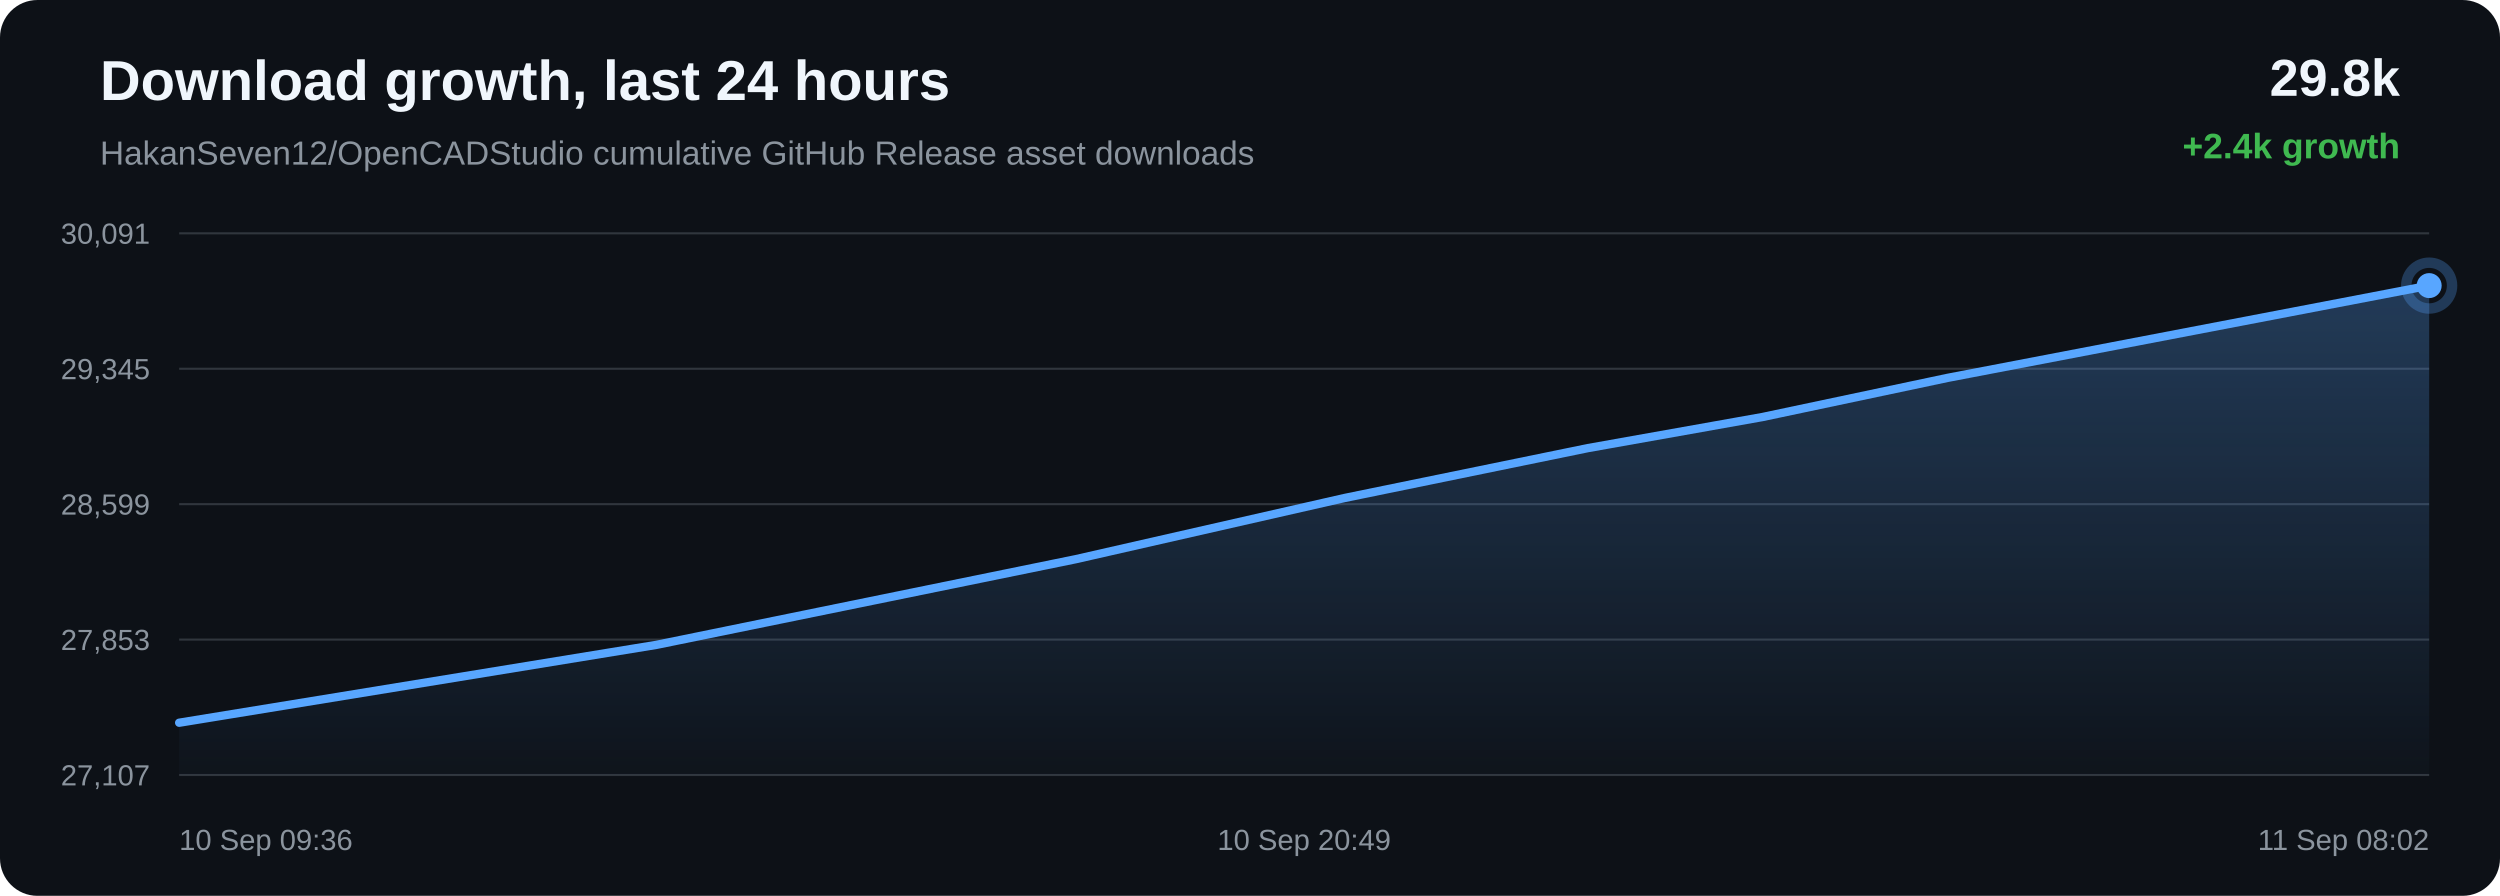
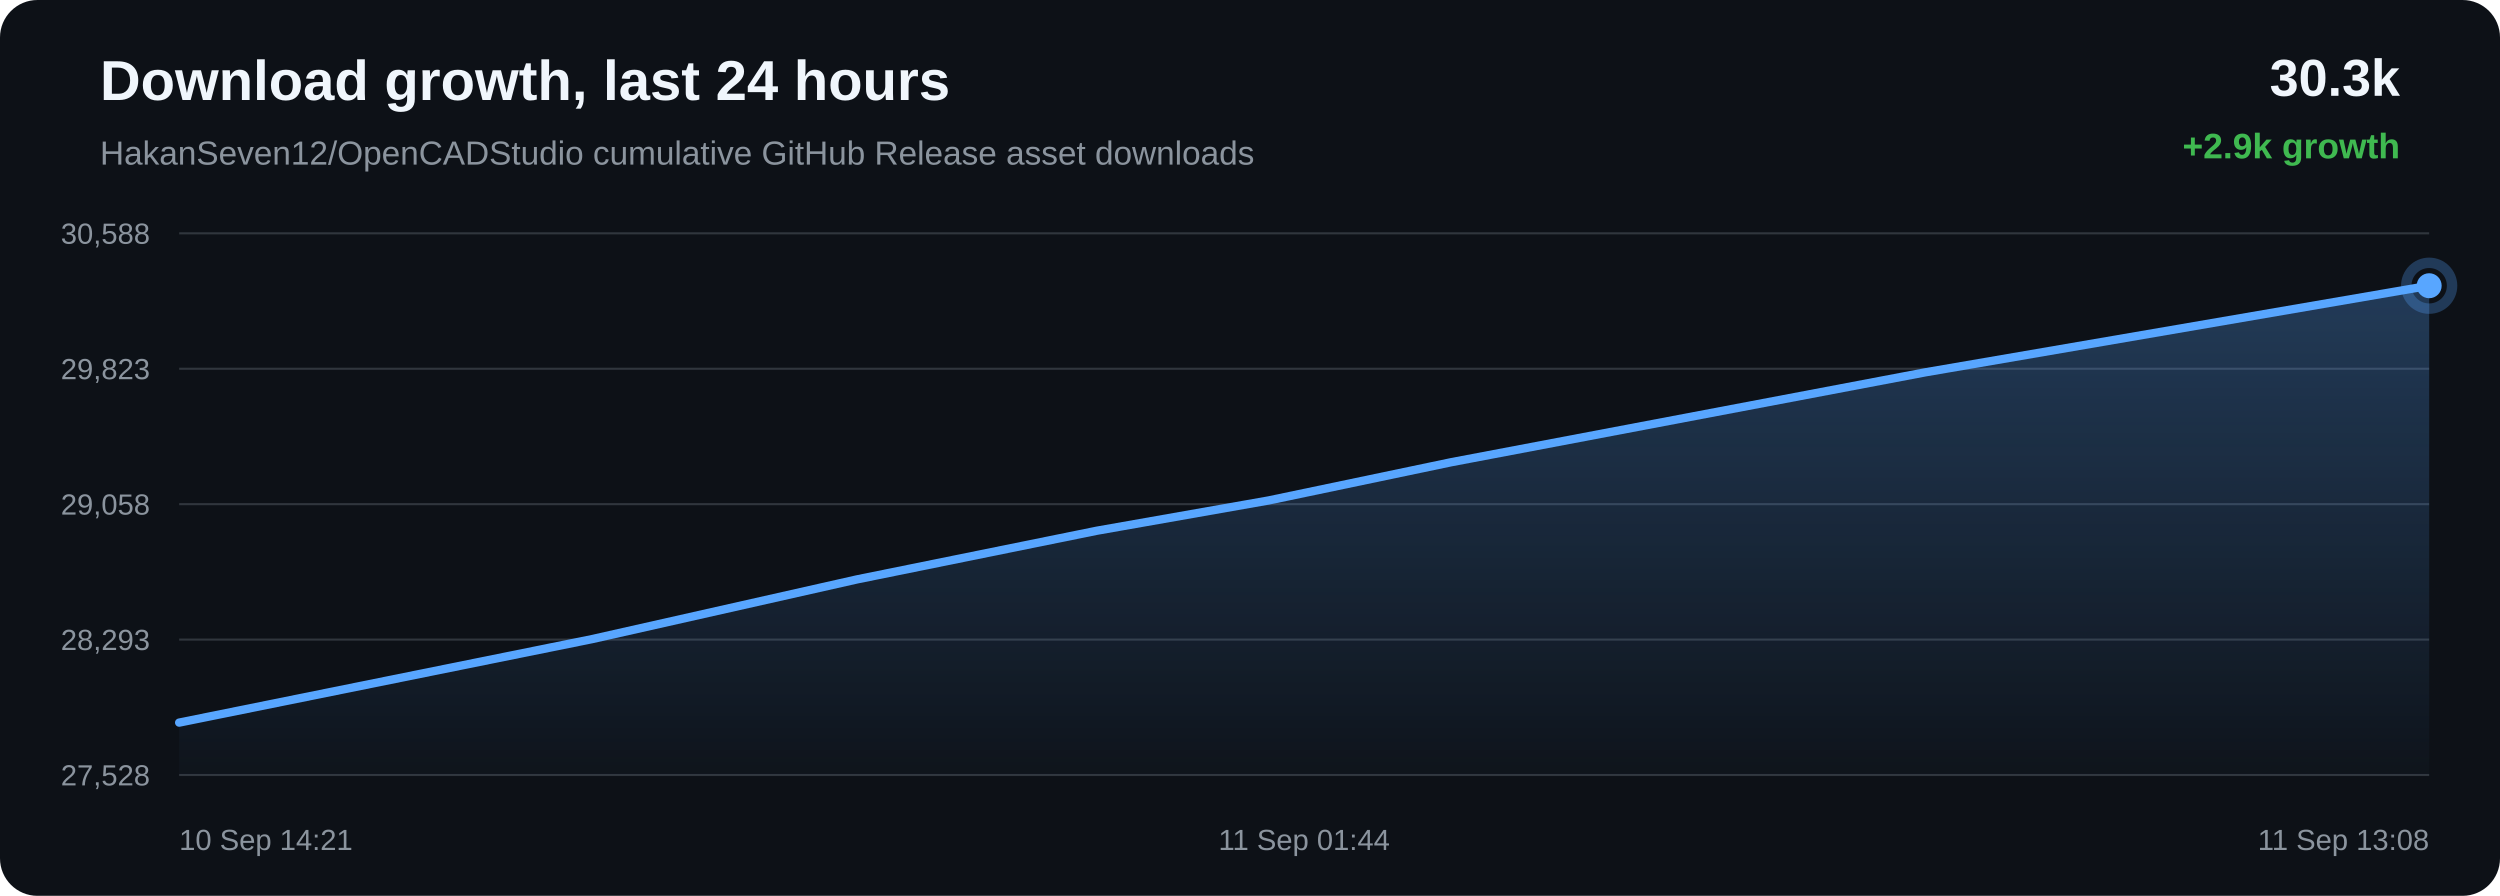
<svg xmlns="http://www.w3.org/2000/svg" width="1200" height="430" viewBox="0 0 1200 430">
  <defs>
    <linearGradient id="area" x1="0" x2="0" y1="0" y2="1">
      <stop offset="0%" stop-color="#58a6ff" stop-opacity="0.28" />
      <stop offset="100%" stop-color="#58a6ff" stop-opacity="0.02" />
    </linearGradient>
  </defs>
  <rect width="100%" height="100%" rx="18" fill="#0d1117" />
  <text x="48" y="48" fill="#f0f6fc" font-family="Arial, sans-serif" font-size="27" font-weight="700">Download growth, last 24 hours</text>
  <text x="48" y="79" fill="#8b949e" font-family="Arial, sans-serif" font-size="16">HakanSeven12/OpenCADStudio cumulative GitHub Release asset downloads</text>
-   <text x="1152" y="46" text-anchor="end" fill="#f0f6fc" font-family="Arial, sans-serif" font-size="25" font-weight="700">29.8k</text>
-   <text x="1152" y="76" text-anchor="end" fill="#3fb950" font-family="Arial, sans-serif" font-size="17" font-weight="700">+2.4k growth</text>
+   <text x="1152" y="46" text-anchor="end" fill="#f0f6fc" font-family="Arial, sans-serif" font-size="25" font-weight="700">30.3k</text>
+   <text x="1152" y="76" text-anchor="end" fill="#3fb950" font-family="Arial, sans-serif" font-size="17" font-weight="700">+2.9k growth</text>
  <line x1="86" y1="112.00" x2="1166" y2="112.00" stroke="#30363d" stroke-width="1" />
  <line x1="86" y1="177.00" x2="1166" y2="177.00" stroke="#30363d" stroke-width="1" />
  <line x1="86" y1="242.00" x2="1166" y2="242.00" stroke="#30363d" stroke-width="1" />
  <line x1="86" y1="307.00" x2="1166" y2="307.00" stroke="#30363d" stroke-width="1" />
  <line x1="86" y1="372.00" x2="1166" y2="372.00" stroke="#30363d" stroke-width="1" />
-   <text x="72" y="117.00" text-anchor="end" fill="#8b949e" font-family="Arial, sans-serif" font-size="14">30,091</text>
-   <text x="72" y="182.00" text-anchor="end" fill="#8b949e" font-family="Arial, sans-serif" font-size="14">29,345</text>
-   <text x="72" y="247.00" text-anchor="end" fill="#8b949e" font-family="Arial, sans-serif" font-size="14">28,599</text>
-   <text x="72" y="312.00" text-anchor="end" fill="#8b949e" font-family="Arial, sans-serif" font-size="14">27,853</text>
-   <text x="72" y="377.00" text-anchor="end" fill="#8b949e" font-family="Arial, sans-serif" font-size="14">27,107</text>
-   <path d="M 86.00 346.91 L 315.10 309.53 L 516.40 268.40 L 645.38 239.04 L 762.24 215.08 L 845.95 200.18 L 934.94 181.36 L 1166.00 137.09 L 1166.00 372.00 L 86.00 372.00 Z" fill="url(#area)" />
-   <path d="M 86.00 346.91 L 315.10 309.53 L 516.40 268.40 L 645.38 239.04 L 762.24 215.08 L 845.95 200.18 L 934.94 181.36 L 1166.00 137.09" fill="none" stroke="#58a6ff" stroke-width="4" stroke-linecap="round" stroke-linejoin="round" />
-   <circle cx="1166.00" cy="137.09" r="6" fill="#58a6ff" />
-   <circle cx="1166.00" cy="137.09" r="11" fill="none" stroke="#58a6ff" stroke-opacity="0.28" stroke-width="5" />
-   <text x="86.00" y="408" text-anchor="start" fill="#8b949e" font-family="Arial, sans-serif" font-size="14">10 Sep 09:36</text>
-   <text x="626.00" y="408" text-anchor="middle" fill="#8b949e" font-family="Arial, sans-serif" font-size="14">10 Sep 20:49</text>
-   <text x="1166.00" y="408" text-anchor="end" fill="#8b949e" font-family="Arial, sans-serif" font-size="14">11 Sep 08:02</text>
+   <text x="72" y="117.00" text-anchor="end" fill="#8b949e" font-family="Arial, sans-serif" font-size="14">30,588</text>
+   <text x="72" y="182.00" text-anchor="end" fill="#8b949e" font-family="Arial, sans-serif" font-size="14">29,823</text>
+   <text x="72" y="247.00" text-anchor="end" fill="#8b949e" font-family="Arial, sans-serif" font-size="14">29,058</text>
+   <text x="72" y="312.00" text-anchor="end" fill="#8b949e" font-family="Arial, sans-serif" font-size="14">28,293</text>
+   <text x="72" y="377.00" text-anchor="end" fill="#8b949e" font-family="Arial, sans-serif" font-size="14">27,528</text>
+   <path d="M 86.00 346.85 L 284.29 306.75 L 411.36 278.11 L 526.47 254.75 L 608.94 240.22 L 696.60 221.86 L 924.22 178.70 L 1166.00 137.15 L 1166.00 372.00 L 86.00 372.00 Z" fill="url(#area)" />
+   <path d="M 86.00 346.85 L 284.29 306.75 L 411.36 278.11 L 526.47 254.75 L 608.94 240.22 L 696.60 221.86 L 924.22 178.70 L 1166.00 137.15" fill="none" stroke="#58a6ff" stroke-width="4" stroke-linecap="round" stroke-linejoin="round" />
+   <circle cx="1166.00" cy="137.15" r="6" fill="#58a6ff" />
+   <circle cx="1166.00" cy="137.15" r="11" fill="none" stroke="#58a6ff" stroke-opacity="0.28" stroke-width="5" />
+   <text x="86.00" y="408" text-anchor="start" fill="#8b949e" font-family="Arial, sans-serif" font-size="14">10 Sep 14:21</text>
+   <text x="626.00" y="408" text-anchor="middle" fill="#8b949e" font-family="Arial, sans-serif" font-size="14">11 Sep 01:44</text>
+   <text x="1166.00" y="408" text-anchor="end" fill="#8b949e" font-family="Arial, sans-serif" font-size="14">11 Sep 13:08</text>
</svg>
